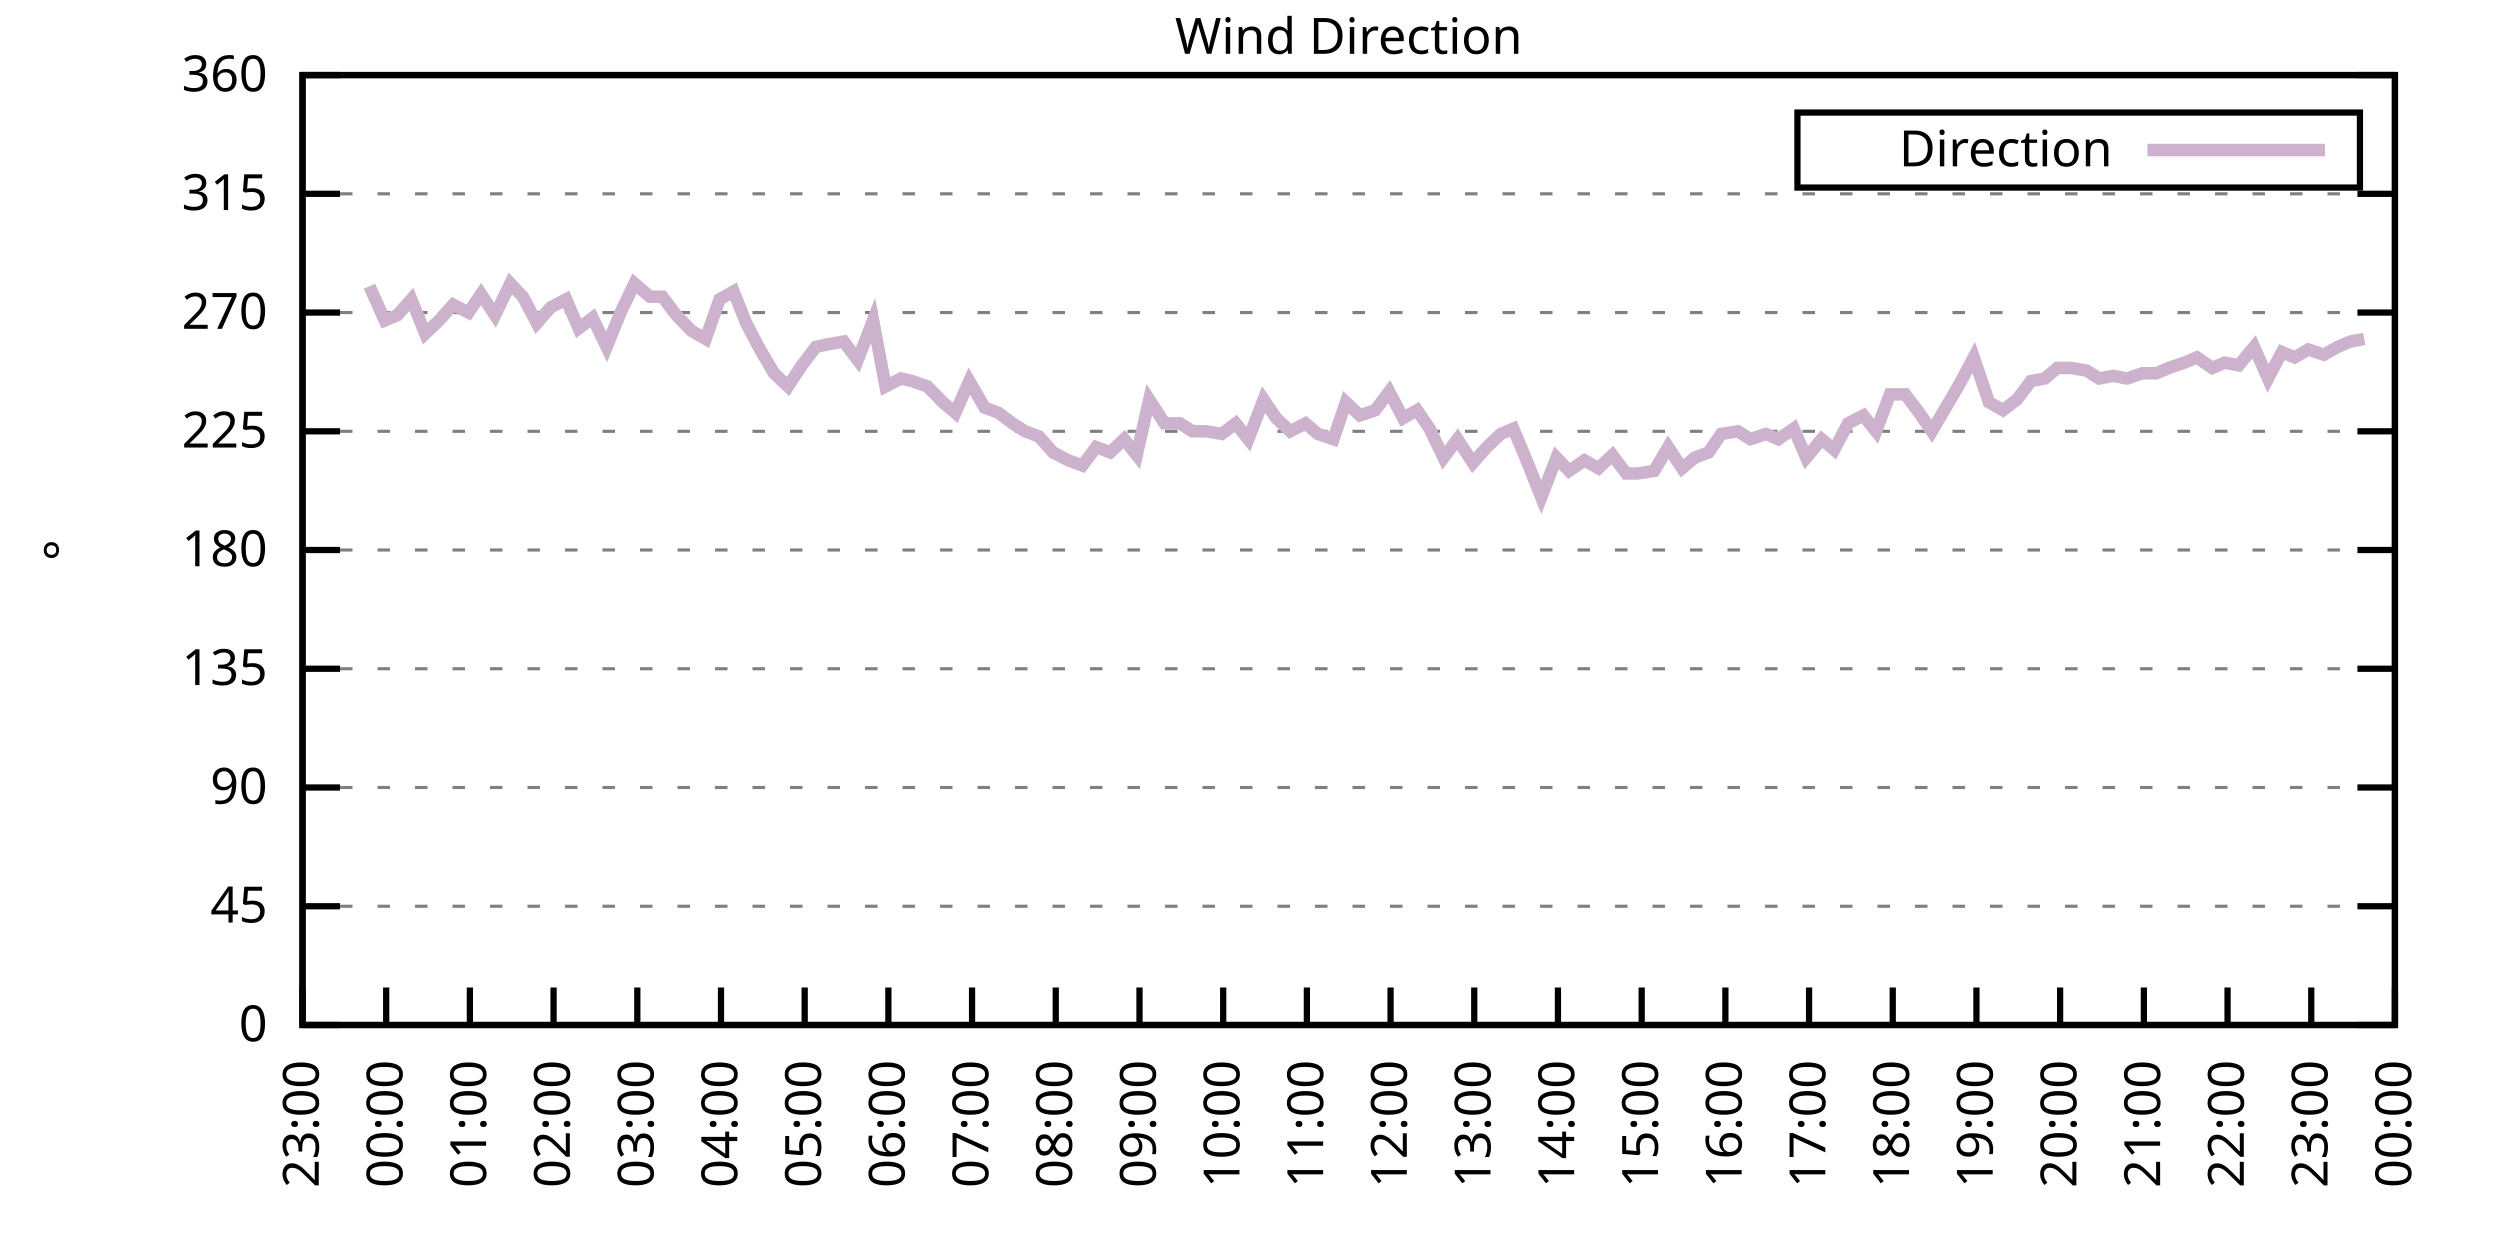
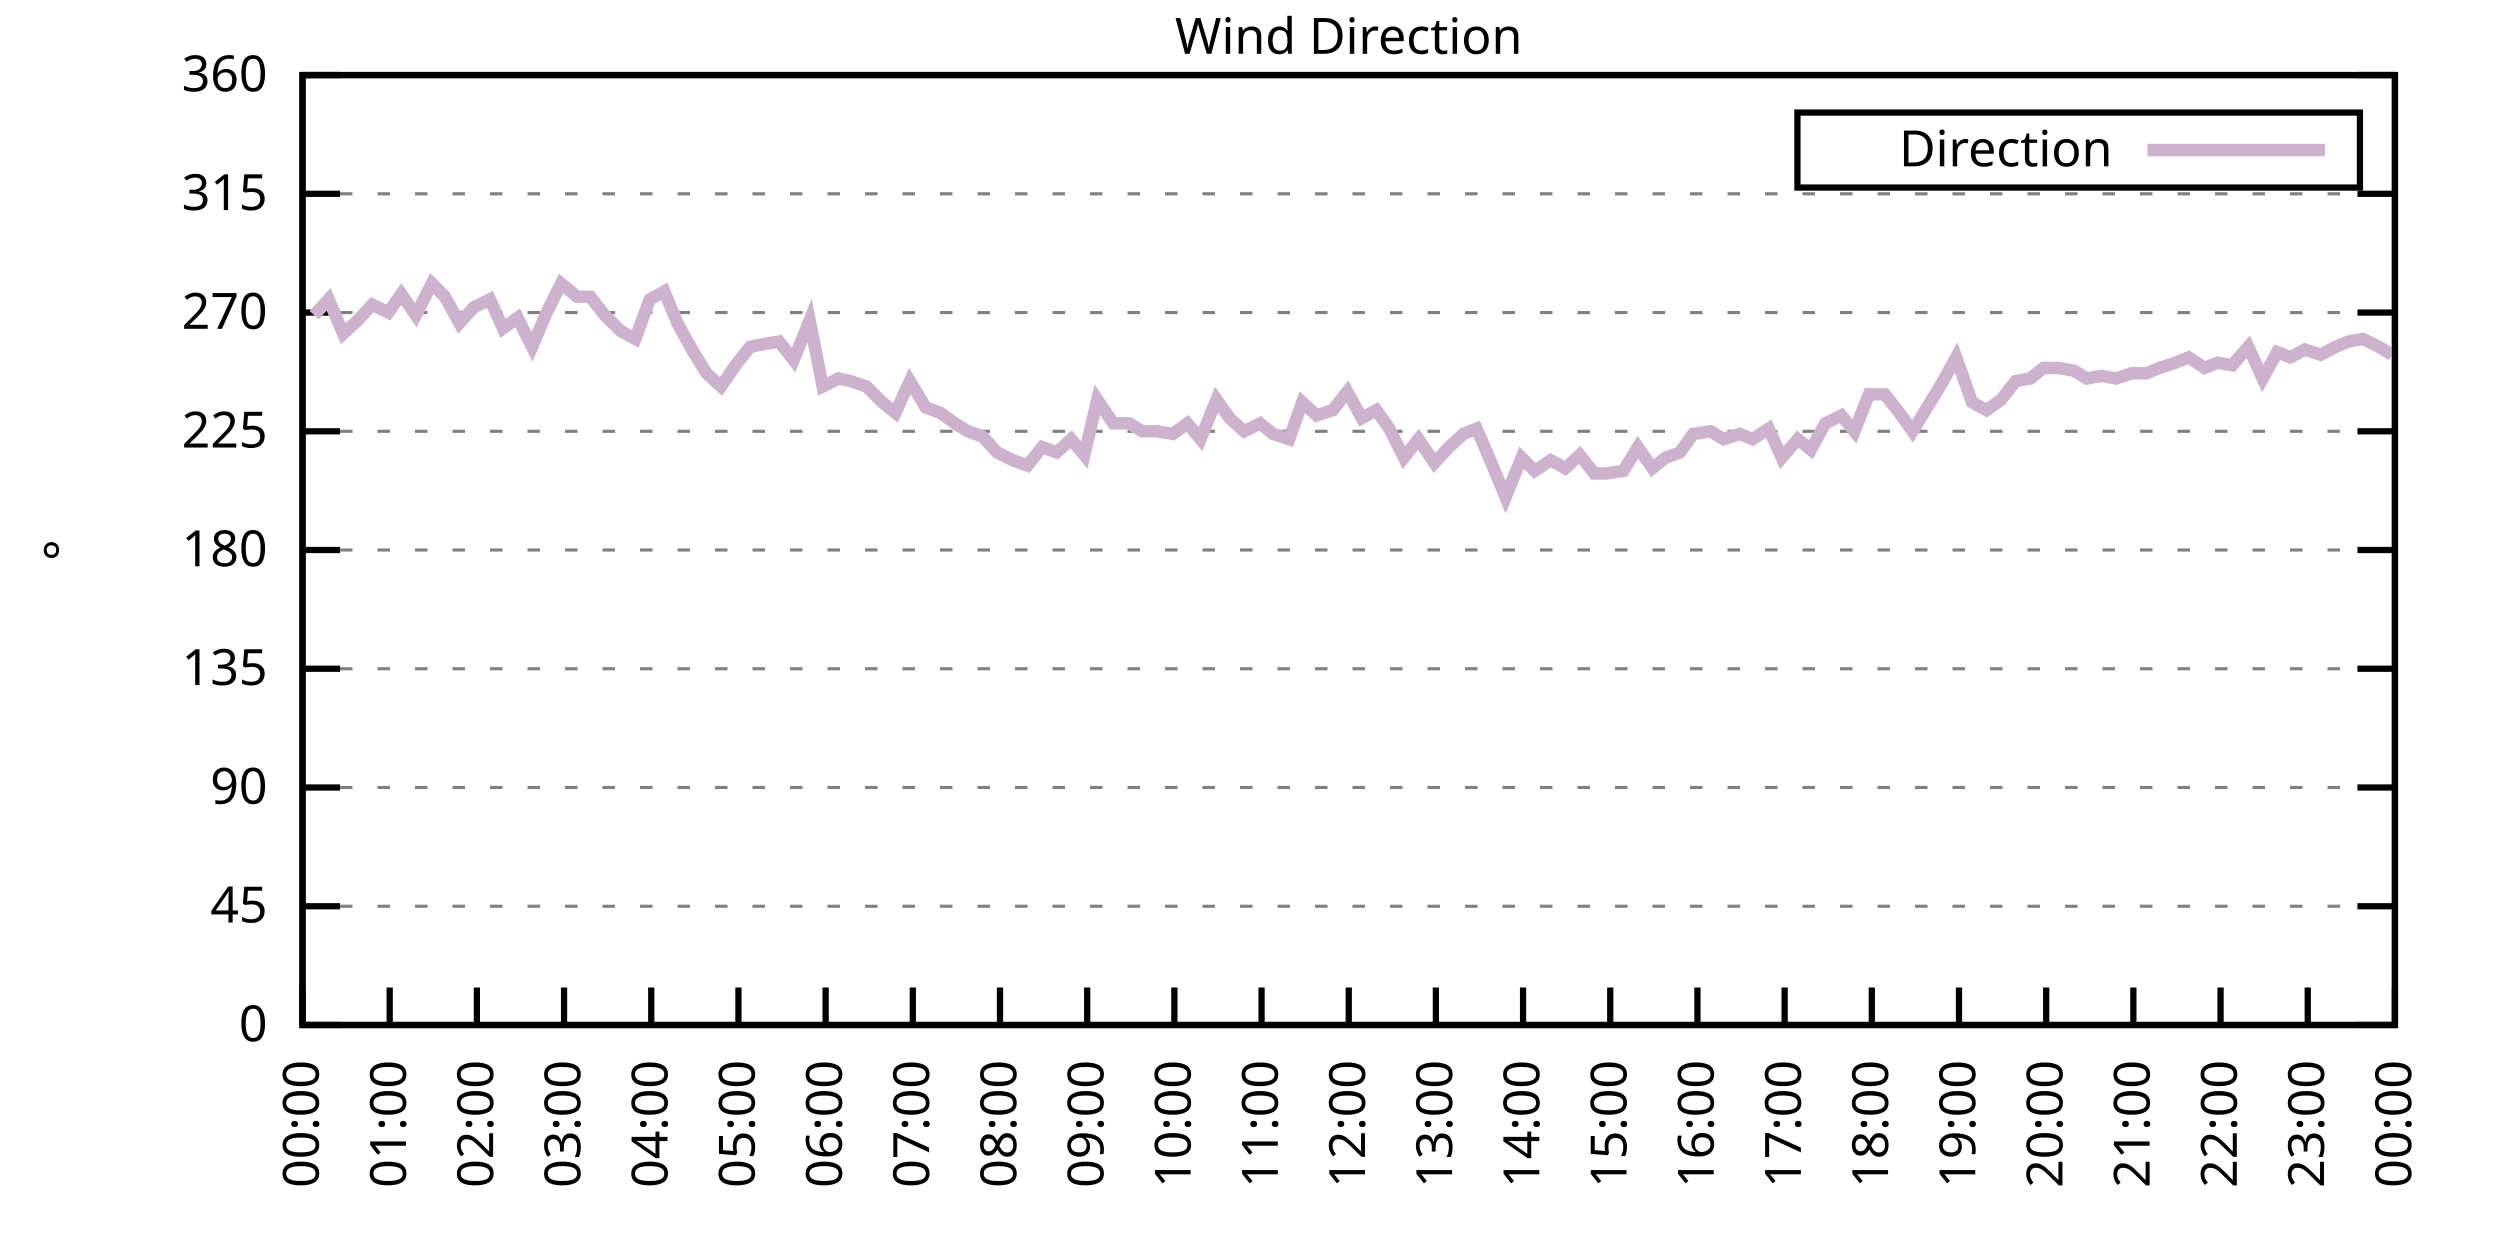
<svg xmlns="http://www.w3.org/2000/svg" xmlns:xlink="http://www.w3.org/1999/xlink" width="400" height="200" viewBox="0 0 400 200">
  <g id="gnuplot_canvas">
    <rect x="0" y="0" width="400" height="200" fill="none" />
    <defs>
      <circle id="gpDot" r="0.5" stroke-width="0.5" stroke="currentColor" />
      <path id="gpPt0" stroke-width="0.333" stroke="currentColor" d="M-1,0 h2 M0,-1 v2" />
      <path id="gpPt1" stroke-width="0.333" stroke="currentColor" d="M-1,-1 L1,1 M1,-1 L-1,1" />
      <path id="gpPt2" stroke-width="0.333" stroke="currentColor" d="M-1,0 L1,0 M0,-1 L0,1 M-1,-1 L1,1 M-1,1 L1,-1" />
      <rect id="gpPt3" stroke-width="0.333" stroke="currentColor" x="-1" y="-1" width="2" height="2" />
      <rect id="gpPt4" stroke-width="0.333" stroke="currentColor" fill="currentColor" x="-1" y="-1" width="2" height="2" />
      <circle id="gpPt5" stroke-width="0.333" stroke="currentColor" cx="0" cy="0" r="1" />
      <use xlink:href="#gpPt5" id="gpPt6" fill="currentColor" stroke="none" />
      <path id="gpPt7" stroke-width="0.333" stroke="currentColor" d="M0,-1.33 L-1.33,0.67 L1.33,0.67 z" />
      <use xlink:href="#gpPt7" id="gpPt8" fill="currentColor" stroke="none" />
      <use xlink:href="#gpPt7" id="gpPt9" stroke="currentColor" transform="rotate(180)" />
      <use xlink:href="#gpPt9" id="gpPt10" fill="currentColor" stroke="none" />
      <use xlink:href="#gpPt3" id="gpPt11" stroke="currentColor" transform="rotate(45)" />
      <use xlink:href="#gpPt11" id="gpPt12" fill="currentColor" stroke="none" />
      <path id="gpPt13" stroke-width="0.333" stroke="currentColor" d="M0,1.330 L1.265,0.411 L0.782,-1.067 L-0.782,-1.076 L-1.265,0.411 z" />
      <use xlink:href="#gpPt13" id="gpPt14" fill="currentColor" stroke="none" />
      <filter id="textbox" filterUnits="objectBoundingBox" x="0" y="0" height="1" width="1">
        <feFlood flood-color="white" flood-opacity="1" result="bgnd" />
        <feComposite in="SourceGraphic" in2="bgnd" operator="atop" />
      </filter>
      <filter id="greybox" filterUnits="objectBoundingBox" x="0" y="0" height="1" width="1">
        <feFlood flood-color="lightgrey" flood-opacity="1" result="grey" />
        <feComposite in="SourceGraphic" in2="grey" operator="atop" />
      </filter>
    </defs>
    <g fill="none" color="white" stroke="currentColor" stroke-width="1.00" stroke-linecap="butt" stroke-linejoin="miter">
</g>
    <g fill="none" color="black" stroke="currentColor" stroke-width="1.00" stroke-linecap="butt" stroke-linejoin="miter">
      <g stroke="none" shape-rendering="crispEdges">
        <polygon fill="rgb(255, 255, 255)" points="48.40,164.00 383.18,164.00 383.18,12.02 48.40,12.02 " />
      </g>
    </g>
    <g fill="none" color="black" stroke="currentColor" stroke-width="1.00" stroke-linecap="butt" stroke-linejoin="miter">
</g>
    <g fill="none" color="black" stroke="black" stroke-width="0.50" stroke-linecap="butt" stroke-linejoin="miter">
</g>
    <g fill="none" color="gray" stroke="currentColor" stroke-width="0.50" stroke-linecap="butt" stroke-linejoin="miter">
      <path stroke="gray" stroke-dasharray="2,4" class="gridline" d="M48.40,164.00 L383.19,164.00  " />
    </g>
    <g fill="none" color="gray" stroke="gray" stroke-width="1.00" stroke-linecap="butt" stroke-linejoin="miter">
</g>
    <g fill="none" color="black" stroke="currentColor" stroke-width="1.00" stroke-linecap="butt" stroke-linejoin="miter">
      <path stroke="black" d="M48.40,164.00 L54.40,164.00 M383.19,164.00 L377.19,164.00  " />
      <g transform="translate(42.80,166.60)" stroke="none" fill="black" font-family="Sans" font-size="8.00" text-anchor="end">
        <text>
          <tspan font-family="Sans"> 0</tspan>
        </text>
      </g>
    </g>
    <g fill="none" color="black" stroke="currentColor" stroke-width="1.00" stroke-linecap="butt" stroke-linejoin="miter">
</g>
    <g fill="none" color="black" stroke="black" stroke-width="0.50" stroke-linecap="butt" stroke-linejoin="miter">
</g>
    <g fill="none" color="gray" stroke="currentColor" stroke-width="0.50" stroke-linecap="butt" stroke-linejoin="miter">
      <path stroke="gray" stroke-dasharray="2,4" class="gridline" d="M48.40,145.00 L383.19,145.00  " />
    </g>
    <g fill="none" color="gray" stroke="gray" stroke-width="1.00" stroke-linecap="butt" stroke-linejoin="miter">
</g>
    <g fill="none" color="black" stroke="currentColor" stroke-width="1.00" stroke-linecap="butt" stroke-linejoin="miter">
      <path stroke="black" d="M48.40,145.00 L54.40,145.00 M383.19,145.00 L377.19,145.00  " />
      <g transform="translate(42.80,147.60)" stroke="none" fill="black" font-family="Sans" font-size="8.00" text-anchor="end">
        <text>
          <tspan font-family="Sans"> 45</tspan>
        </text>
      </g>
    </g>
    <g fill="none" color="black" stroke="currentColor" stroke-width="1.00" stroke-linecap="butt" stroke-linejoin="miter">
</g>
    <g fill="none" color="black" stroke="black" stroke-width="0.50" stroke-linecap="butt" stroke-linejoin="miter">
</g>
    <g fill="none" color="gray" stroke="currentColor" stroke-width="0.50" stroke-linecap="butt" stroke-linejoin="miter">
      <path stroke="gray" stroke-dasharray="2,4" class="gridline" d="M48.40,126.00 L383.19,126.00  " />
    </g>
    <g fill="none" color="gray" stroke="gray" stroke-width="1.00" stroke-linecap="butt" stroke-linejoin="miter">
</g>
    <g fill="none" color="black" stroke="currentColor" stroke-width="1.00" stroke-linecap="butt" stroke-linejoin="miter">
      <path stroke="black" d="M48.40,126.00 L54.40,126.00 M383.19,126.00 L377.19,126.00  " />
      <g transform="translate(42.80,128.60)" stroke="none" fill="black" font-family="Sans" font-size="8.00" text-anchor="end">
        <text>
          <tspan font-family="Sans"> 90</tspan>
        </text>
      </g>
    </g>
    <g fill="none" color="black" stroke="currentColor" stroke-width="1.00" stroke-linecap="butt" stroke-linejoin="miter">
</g>
    <g fill="none" color="black" stroke="black" stroke-width="0.50" stroke-linecap="butt" stroke-linejoin="miter">
</g>
    <g fill="none" color="gray" stroke="currentColor" stroke-width="0.50" stroke-linecap="butt" stroke-linejoin="miter">
      <path stroke="gray" stroke-dasharray="2,4" class="gridline" d="M48.40,107.00 L383.19,107.00  " />
    </g>
    <g fill="none" color="gray" stroke="gray" stroke-width="1.00" stroke-linecap="butt" stroke-linejoin="miter">
</g>
    <g fill="none" color="black" stroke="currentColor" stroke-width="1.00" stroke-linecap="butt" stroke-linejoin="miter">
      <path stroke="black" d="M48.40,107.00 L54.40,107.00 M383.19,107.00 L377.19,107.00  " />
      <g transform="translate(42.80,109.60)" stroke="none" fill="black" font-family="Sans" font-size="8.00" text-anchor="end">
        <text>
          <tspan font-family="Sans"> 135</tspan>
        </text>
      </g>
    </g>
    <g fill="none" color="black" stroke="currentColor" stroke-width="1.00" stroke-linecap="butt" stroke-linejoin="miter">
</g>
    <g fill="none" color="black" stroke="black" stroke-width="0.50" stroke-linecap="butt" stroke-linejoin="miter">
</g>
    <g fill="none" color="gray" stroke="currentColor" stroke-width="0.50" stroke-linecap="butt" stroke-linejoin="miter">
      <path stroke="gray" stroke-dasharray="2,4" class="gridline" d="M48.40,88.00 L383.19,88.00  " />
    </g>
    <g fill="none" color="gray" stroke="gray" stroke-width="1.00" stroke-linecap="butt" stroke-linejoin="miter">
</g>
    <g fill="none" color="black" stroke="currentColor" stroke-width="1.00" stroke-linecap="butt" stroke-linejoin="miter">
      <path stroke="black" d="M48.40,88.00 L54.40,88.00 M383.19,88.00 L377.19,88.00  " />
      <g transform="translate(42.80,90.60)" stroke="none" fill="black" font-family="Sans" font-size="8.00" text-anchor="end">
        <text>
          <tspan font-family="Sans"> 180</tspan>
        </text>
      </g>
    </g>
    <g fill="none" color="black" stroke="currentColor" stroke-width="1.00" stroke-linecap="butt" stroke-linejoin="miter">
</g>
    <g fill="none" color="black" stroke="black" stroke-width="0.50" stroke-linecap="butt" stroke-linejoin="miter">
</g>
    <g fill="none" color="gray" stroke="currentColor" stroke-width="0.50" stroke-linecap="butt" stroke-linejoin="miter">
      <path stroke="gray" stroke-dasharray="2,4" class="gridline" d="M48.40,69.01 L383.19,69.01  " />
    </g>
    <g fill="none" color="gray" stroke="gray" stroke-width="1.00" stroke-linecap="butt" stroke-linejoin="miter">
</g>
    <g fill="none" color="black" stroke="currentColor" stroke-width="1.00" stroke-linecap="butt" stroke-linejoin="miter">
      <path stroke="black" d="M48.40,69.01 L54.40,69.01 M383.19,69.01 L377.19,69.01  " />
      <g transform="translate(42.80,71.61)" stroke="none" fill="black" font-family="Sans" font-size="8.00" text-anchor="end">
        <text>
          <tspan font-family="Sans"> 225</tspan>
        </text>
      </g>
    </g>
    <g fill="none" color="black" stroke="currentColor" stroke-width="1.00" stroke-linecap="butt" stroke-linejoin="miter">
</g>
    <g fill="none" color="black" stroke="black" stroke-width="0.50" stroke-linecap="butt" stroke-linejoin="miter">
</g>
    <g fill="none" color="gray" stroke="currentColor" stroke-width="0.50" stroke-linecap="butt" stroke-linejoin="miter">
      <path stroke="gray" stroke-dasharray="2,4" class="gridline" d="M48.40,50.01 L383.19,50.01  " />
    </g>
    <g fill="none" color="gray" stroke="gray" stroke-width="1.00" stroke-linecap="butt" stroke-linejoin="miter">
</g>
    <g fill="none" color="black" stroke="currentColor" stroke-width="1.00" stroke-linecap="butt" stroke-linejoin="miter">
      <path stroke="black" d="M48.40,50.01 L54.40,50.01 M383.19,50.01 L377.19,50.01  " />
      <g transform="translate(42.80,52.61)" stroke="none" fill="black" font-family="Sans" font-size="8.00" text-anchor="end">
        <text>
          <tspan font-family="Sans"> 270</tspan>
        </text>
      </g>
    </g>
    <g fill="none" color="black" stroke="currentColor" stroke-width="1.00" stroke-linecap="butt" stroke-linejoin="miter">
</g>
    <g fill="none" color="black" stroke="black" stroke-width="0.50" stroke-linecap="butt" stroke-linejoin="miter">
</g>
    <g fill="none" color="gray" stroke="currentColor" stroke-width="0.50" stroke-linecap="butt" stroke-linejoin="miter">
      <path stroke="gray" stroke-dasharray="2,4" class="gridline" d="M48.40,31.01 L383.19,31.01  " />
    </g>
    <g fill="none" color="gray" stroke="gray" stroke-width="1.00" stroke-linecap="butt" stroke-linejoin="miter">
</g>
    <g fill="none" color="black" stroke="currentColor" stroke-width="1.00" stroke-linecap="butt" stroke-linejoin="miter">
      <path stroke="black" d="M48.40,31.01 L54.40,31.01 M383.19,31.01 L377.19,31.01  " />
      <g transform="translate(42.80,33.61)" stroke="none" fill="black" font-family="Sans" font-size="8.00" text-anchor="end">
        <text>
          <tspan font-family="Sans"> 315</tspan>
        </text>
      </g>
    </g>
    <g fill="none" color="black" stroke="currentColor" stroke-width="1.00" stroke-linecap="butt" stroke-linejoin="miter">
</g>
    <g fill="none" color="black" stroke="black" stroke-width="0.50" stroke-linecap="butt" stroke-linejoin="miter">
</g>
    <g fill="none" color="gray" stroke="currentColor" stroke-width="0.50" stroke-linecap="butt" stroke-linejoin="miter">
      <path stroke="gray" stroke-dasharray="2,4" class="gridline" d="M48.40,12.01 L383.19,12.01  " />
    </g>
    <g fill="none" color="gray" stroke="gray" stroke-width="1.00" stroke-linecap="butt" stroke-linejoin="miter">
</g>
    <g fill="none" color="black" stroke="currentColor" stroke-width="1.00" stroke-linecap="butt" stroke-linejoin="miter">
      <path stroke="black" d="M48.40,12.01 L54.40,12.01 M383.19,12.01 L377.19,12.01  " />
      <g transform="translate(42.80,14.61)" stroke="none" fill="black" font-family="Sans" font-size="8.00" text-anchor="end">
        <text>
          <tspan font-family="Sans"> 360</tspan>
        </text>
      </g>
    </g>
    <g fill="none" color="black" stroke="currentColor" stroke-width="1.00" stroke-linecap="butt" stroke-linejoin="miter">
      <path stroke="black" d="M48.40,164.00 L48.40,158.00  " />
      <g transform="translate(51.00,169.60) rotate(270.00)" stroke="none" fill="black" font-family="Sans" font-size="8.00" text-anchor="end">
        <text>
-           <tspan font-family="Sans">23:00</tspan>
-         </text>
-       </g>
-     </g>
-     <g fill="none" color="black" stroke="currentColor" stroke-width="1.00" stroke-linecap="butt" stroke-linejoin="miter">
-       <path stroke="black" d="M61.79,164.00 L61.79,158.00  " />
-       <g transform="translate(64.39,169.60) rotate(270.00)" stroke="none" fill="black" font-family="Sans" font-size="8.00" text-anchor="end">
-         <text>
          <tspan font-family="Sans">00:00</tspan>
        </text>
      </g>
    </g>
    <g fill="none" color="black" stroke="currentColor" stroke-width="1.00" stroke-linecap="butt" stroke-linejoin="miter">
-       <path stroke="black" d="M75.18,164.00 L75.18,158.00  " />
-       <g transform="translate(77.78,169.60) rotate(270.00)" stroke="none" fill="black" font-family="Sans" font-size="8.00" text-anchor="end">
+       <path stroke="black" d="M62.35,164.00 L62.35,158.00  " />
+       <g transform="translate(64.95,169.60) rotate(270.00)" stroke="none" fill="black" font-family="Sans" font-size="8.00" text-anchor="end">
        <text>
          <tspan font-family="Sans">01:00</tspan>
        </text>
      </g>
    </g>
    <g fill="none" color="black" stroke="currentColor" stroke-width="1.00" stroke-linecap="butt" stroke-linejoin="miter">
-       <path stroke="black" d="M88.57,164.00 L88.57,158.00  " />
-       <g transform="translate(91.17,169.60) rotate(270.00)" stroke="none" fill="black" font-family="Sans" font-size="8.00" text-anchor="end">
+       <path stroke="black" d="M76.30,164.00 L76.30,158.00  " />
+       <g transform="translate(78.90,169.60) rotate(270.00)" stroke="none" fill="black" font-family="Sans" font-size="8.00" text-anchor="end">
        <text>
          <tspan font-family="Sans">02:00</tspan>
        </text>
      </g>
    </g>
    <g fill="none" color="black" stroke="currentColor" stroke-width="1.00" stroke-linecap="butt" stroke-linejoin="miter">
-       <path stroke="black" d="M101.97,164.00 L101.97,158.00  " />
-       <g transform="translate(104.57,169.60) rotate(270.00)" stroke="none" fill="black" font-family="Sans" font-size="8.00" text-anchor="end">
+       <path stroke="black" d="M90.25,164.00 L90.25,158.00  " />
+       <g transform="translate(92.85,169.60) rotate(270.00)" stroke="none" fill="black" font-family="Sans" font-size="8.00" text-anchor="end">
        <text>
          <tspan font-family="Sans">03:00</tspan>
        </text>
      </g>
    </g>
    <g fill="none" color="black" stroke="currentColor" stroke-width="1.00" stroke-linecap="butt" stroke-linejoin="miter">
-       <path stroke="black" d="M115.36,164.00 L115.36,158.00  " />
-       <g transform="translate(117.96,169.60) rotate(270.00)" stroke="none" fill="black" font-family="Sans" font-size="8.00" text-anchor="end">
+       <path stroke="black" d="M104.20,164.00 L104.20,158.00  " />
+       <g transform="translate(106.80,169.60) rotate(270.00)" stroke="none" fill="black" font-family="Sans" font-size="8.00" text-anchor="end">
        <text>
          <tspan font-family="Sans">04:00</tspan>
        </text>
      </g>
    </g>
    <g fill="none" color="black" stroke="currentColor" stroke-width="1.00" stroke-linecap="butt" stroke-linejoin="miter">
-       <path stroke="black" d="M128.75,164.00 L128.75,158.00  " />
-       <g transform="translate(131.35,169.60) rotate(270.00)" stroke="none" fill="black" font-family="Sans" font-size="8.00" text-anchor="end">
+       <path stroke="black" d="M118.15,164.00 L118.15,158.00  " />
+       <g transform="translate(120.75,169.60) rotate(270.00)" stroke="none" fill="black" font-family="Sans" font-size="8.00" text-anchor="end">
        <text>
          <tspan font-family="Sans">05:00</tspan>
        </text>
      </g>
    </g>
    <g fill="none" color="black" stroke="currentColor" stroke-width="1.00" stroke-linecap="butt" stroke-linejoin="miter">
-       <path stroke="black" d="M142.14,164.00 L142.14,158.00  " />
-       <g transform="translate(144.74,169.60) rotate(270.00)" stroke="none" fill="black" font-family="Sans" font-size="8.00" text-anchor="end">
+       <path stroke="black" d="M132.10,164.00 L132.10,158.00  " />
+       <g transform="translate(134.70,169.60) rotate(270.00)" stroke="none" fill="black" font-family="Sans" font-size="8.00" text-anchor="end">
        <text>
          <tspan font-family="Sans">06:00</tspan>
        </text>
      </g>
    </g>
    <g fill="none" color="black" stroke="currentColor" stroke-width="1.00" stroke-linecap="butt" stroke-linejoin="miter">
-       <path stroke="black" d="M155.53,164.00 L155.53,158.00  " />
-       <g transform="translate(158.13,169.60) rotate(270.00)" stroke="none" fill="black" font-family="Sans" font-size="8.00" text-anchor="end">
+       <path stroke="black" d="M146.05,164.00 L146.05,158.00  " />
+       <g transform="translate(148.65,169.60) rotate(270.00)" stroke="none" fill="black" font-family="Sans" font-size="8.00" text-anchor="end">
        <text>
          <tspan font-family="Sans">07:00</tspan>
        </text>
      </g>
    </g>
    <g fill="none" color="black" stroke="currentColor" stroke-width="1.00" stroke-linecap="butt" stroke-linejoin="miter">
-       <path stroke="black" d="M168.92,164.00 L168.92,158.00  " />
-       <g transform="translate(171.52,169.60) rotate(270.00)" stroke="none" fill="black" font-family="Sans" font-size="8.00" text-anchor="end">
+       <path stroke="black" d="M160.00,164.00 L160.00,158.00  " />
+       <g transform="translate(162.60,169.60) rotate(270.00)" stroke="none" fill="black" font-family="Sans" font-size="8.00" text-anchor="end">
        <text>
          <tspan font-family="Sans">08:00</tspan>
        </text>
      </g>
    </g>
    <g fill="none" color="black" stroke="currentColor" stroke-width="1.00" stroke-linecap="butt" stroke-linejoin="miter">
-       <path stroke="black" d="M182.32,164.00 L182.32,158.00  " />
-       <g transform="translate(184.92,169.60) rotate(270.00)" stroke="none" fill="black" font-family="Sans" font-size="8.00" text-anchor="end">
+       <path stroke="black" d="M173.95,164.00 L173.95,158.00  " />
+       <g transform="translate(176.55,169.60) rotate(270.00)" stroke="none" fill="black" font-family="Sans" font-size="8.00" text-anchor="end">
        <text>
          <tspan font-family="Sans">09:00</tspan>
        </text>
      </g>
    </g>
    <g fill="none" color="black" stroke="currentColor" stroke-width="1.00" stroke-linecap="butt" stroke-linejoin="miter">
-       <path stroke="black" d="M195.71,164.00 L195.71,158.00  " />
-       <g transform="translate(198.31,169.60) rotate(270.00)" stroke="none" fill="black" font-family="Sans" font-size="8.00" text-anchor="end">
+       <path stroke="black" d="M187.90,164.00 L187.90,158.00  " />
+       <g transform="translate(190.50,169.60) rotate(270.00)" stroke="none" fill="black" font-family="Sans" font-size="8.00" text-anchor="end">
        <text>
          <tspan font-family="Sans">10:00</tspan>
        </text>
      </g>
    </g>
    <g fill="none" color="black" stroke="currentColor" stroke-width="1.00" stroke-linecap="butt" stroke-linejoin="miter">
-       <path stroke="black" d="M209.10,164.00 L209.10,158.00  " />
-       <g transform="translate(211.70,169.60) rotate(270.00)" stroke="none" fill="black" font-family="Sans" font-size="8.00" text-anchor="end">
+       <path stroke="black" d="M201.85,164.00 L201.85,158.00  " />
+       <g transform="translate(204.45,169.60) rotate(270.00)" stroke="none" fill="black" font-family="Sans" font-size="8.00" text-anchor="end">
        <text>
          <tspan font-family="Sans">11:00</tspan>
        </text>
      </g>
    </g>
    <g fill="none" color="black" stroke="currentColor" stroke-width="1.00" stroke-linecap="butt" stroke-linejoin="miter">
-       <path stroke="black" d="M222.49,164.00 L222.49,158.00  " />
-       <g transform="translate(225.09,169.60) rotate(270.00)" stroke="none" fill="black" font-family="Sans" font-size="8.00" text-anchor="end">
+       <path stroke="black" d="M215.80,164.00 L215.80,158.00  " />
+       <g transform="translate(218.40,169.60) rotate(270.00)" stroke="none" fill="black" font-family="Sans" font-size="8.00" text-anchor="end">
        <text>
          <tspan font-family="Sans">12:00</tspan>
        </text>
      </g>
    </g>
    <g fill="none" color="black" stroke="currentColor" stroke-width="1.00" stroke-linecap="butt" stroke-linejoin="miter">
-       <path stroke="black" d="M235.88,164.00 L235.88,158.00  " />
-       <g transform="translate(238.48,169.60) rotate(270.00)" stroke="none" fill="black" font-family="Sans" font-size="8.00" text-anchor="end">
+       <path stroke="black" d="M229.74,164.00 L229.74,158.00  " />
+       <g transform="translate(232.34,169.60) rotate(270.00)" stroke="none" fill="black" font-family="Sans" font-size="8.00" text-anchor="end">
        <text>
          <tspan font-family="Sans">13:00</tspan>
        </text>
      </g>
    </g>
    <g fill="none" color="black" stroke="currentColor" stroke-width="1.00" stroke-linecap="butt" stroke-linejoin="miter">
-       <path stroke="black" d="M249.27,164.00 L249.27,158.00  " />
-       <g transform="translate(251.87,169.60) rotate(270.00)" stroke="none" fill="black" font-family="Sans" font-size="8.00" text-anchor="end">
+       <path stroke="black" d="M243.69,164.00 L243.69,158.00  " />
+       <g transform="translate(246.29,169.60) rotate(270.00)" stroke="none" fill="black" font-family="Sans" font-size="8.00" text-anchor="end">
        <text>
          <tspan font-family="Sans">14:00</tspan>
        </text>
      </g>
    </g>
    <g fill="none" color="black" stroke="currentColor" stroke-width="1.00" stroke-linecap="butt" stroke-linejoin="miter">
-       <path stroke="black" d="M262.67,164.00 L262.67,158.00  " />
-       <g transform="translate(265.27,169.60) rotate(270.00)" stroke="none" fill="black" font-family="Sans" font-size="8.00" text-anchor="end">
+       <path stroke="black" d="M257.64,164.00 L257.64,158.00  " />
+       <g transform="translate(260.24,169.60) rotate(270.00)" stroke="none" fill="black" font-family="Sans" font-size="8.00" text-anchor="end">
        <text>
          <tspan font-family="Sans">15:00</tspan>
        </text>
      </g>
    </g>
    <g fill="none" color="black" stroke="currentColor" stroke-width="1.00" stroke-linecap="butt" stroke-linejoin="miter">
-       <path stroke="black" d="M276.06,164.00 L276.06,158.00  " />
-       <g transform="translate(278.66,169.60) rotate(270.00)" stroke="none" fill="black" font-family="Sans" font-size="8.00" text-anchor="end">
+       <path stroke="black" d="M271.59,164.00 L271.59,158.00  " />
+       <g transform="translate(274.19,169.60) rotate(270.00)" stroke="none" fill="black" font-family="Sans" font-size="8.00" text-anchor="end">
        <text>
          <tspan font-family="Sans">16:00</tspan>
        </text>
      </g>
    </g>
    <g fill="none" color="black" stroke="currentColor" stroke-width="1.00" stroke-linecap="butt" stroke-linejoin="miter">
-       <path stroke="black" d="M289.45,164.00 L289.45,158.00  " />
-       <g transform="translate(292.05,169.60) rotate(270.00)" stroke="none" fill="black" font-family="Sans" font-size="8.00" text-anchor="end">
+       <path stroke="black" d="M285.54,164.00 L285.54,158.00  " />
+       <g transform="translate(288.14,169.60) rotate(270.00)" stroke="none" fill="black" font-family="Sans" font-size="8.00" text-anchor="end">
        <text>
          <tspan font-family="Sans">17:00</tspan>
        </text>
      </g>
    </g>
    <g fill="none" color="black" stroke="currentColor" stroke-width="1.00" stroke-linecap="butt" stroke-linejoin="miter">
-       <path stroke="black" d="M302.84,164.00 L302.84,158.00  " />
-       <g transform="translate(305.44,169.60) rotate(270.00)" stroke="none" fill="black" font-family="Sans" font-size="8.00" text-anchor="end">
+       <path stroke="black" d="M299.49,164.00 L299.49,158.00  " />
+       <g transform="translate(302.09,169.60) rotate(270.00)" stroke="none" fill="black" font-family="Sans" font-size="8.00" text-anchor="end">
        <text>
          <tspan font-family="Sans">18:00</tspan>
        </text>
      </g>
    </g>
    <g fill="none" color="black" stroke="currentColor" stroke-width="1.00" stroke-linecap="butt" stroke-linejoin="miter">
-       <path stroke="black" d="M316.23,164.00 L316.23,158.00  " />
-       <g transform="translate(318.83,169.60) rotate(270.00)" stroke="none" fill="black" font-family="Sans" font-size="8.00" text-anchor="end">
+       <path stroke="black" d="M313.44,164.00 L313.44,158.00  " />
+       <g transform="translate(316.04,169.60) rotate(270.00)" stroke="none" fill="black" font-family="Sans" font-size="8.00" text-anchor="end">
        <text>
          <tspan font-family="Sans">19:00</tspan>
        </text>
      </g>
    </g>
    <g fill="none" color="black" stroke="currentColor" stroke-width="1.00" stroke-linecap="butt" stroke-linejoin="miter">
-       <path stroke="black" d="M329.62,164.00 L329.62,158.00  " />
-       <g transform="translate(332.22,169.60) rotate(270.00)" stroke="none" fill="black" font-family="Sans" font-size="8.00" text-anchor="end">
+       <path stroke="black" d="M327.39,164.00 L327.39,158.00  " />
+       <g transform="translate(329.99,169.60) rotate(270.00)" stroke="none" fill="black" font-family="Sans" font-size="8.00" text-anchor="end">
        <text>
          <tspan font-family="Sans">20:00</tspan>
        </text>
      </g>
    </g>
    <g fill="none" color="black" stroke="currentColor" stroke-width="1.00" stroke-linecap="butt" stroke-linejoin="miter">
-       <path stroke="black" d="M343.02,164.00 L343.02,158.00  " />
-       <g transform="translate(345.62,169.60) rotate(270.00)" stroke="none" fill="black" font-family="Sans" font-size="8.00" text-anchor="end">
+       <path stroke="black" d="M341.34,164.00 L341.34,158.00  " />
+       <g transform="translate(343.94,169.60) rotate(270.00)" stroke="none" fill="black" font-family="Sans" font-size="8.00" text-anchor="end">
        <text>
          <tspan font-family="Sans">21:00</tspan>
        </text>
      </g>
    </g>
    <g fill="none" color="black" stroke="currentColor" stroke-width="1.00" stroke-linecap="butt" stroke-linejoin="miter">
-       <path stroke="black" d="M356.41,164.00 L356.41,158.00  " />
-       <g transform="translate(359.01,169.60) rotate(270.00)" stroke="none" fill="black" font-family="Sans" font-size="8.00" text-anchor="end">
+       <path stroke="black" d="M355.29,164.00 L355.29,158.00  " />
+       <g transform="translate(357.89,169.60) rotate(270.00)" stroke="none" fill="black" font-family="Sans" font-size="8.00" text-anchor="end">
        <text>
          <tspan font-family="Sans">22:00</tspan>
        </text>
      </g>
    </g>
    <g fill="none" color="black" stroke="currentColor" stroke-width="1.00" stroke-linecap="butt" stroke-linejoin="miter">
-       <path stroke="black" d="M369.80,164.00 L369.80,158.00  " />
-       <g transform="translate(372.40,169.60) rotate(270.00)" stroke="none" fill="black" font-family="Sans" font-size="8.00" text-anchor="end">
+       <path stroke="black" d="M369.24,164.00 L369.24,158.00  " />
+       <g transform="translate(371.84,169.60) rotate(270.00)" stroke="none" fill="black" font-family="Sans" font-size="8.00" text-anchor="end">
        <text>
          <tspan font-family="Sans">23:00</tspan>
        </text>
      </g>
    </g>
    <g fill="none" color="black" stroke="currentColor" stroke-width="1.00" stroke-linecap="butt" stroke-linejoin="miter">
      <path stroke="black" d="M383.19,164.00 L383.19,158.00  " />
      <g transform="translate(385.79,169.60) rotate(270.00)" stroke="none" fill="black" font-family="Sans" font-size="8.00" text-anchor="end">
        <text>
          <tspan font-family="Sans">00:00</tspan>
        </text>
      </g>
    </g>
    <g fill="none" color="black" stroke="currentColor" stroke-width="1.00" stroke-linecap="butt" stroke-linejoin="miter">
</g>
    <g fill="none" color="black" stroke="currentColor" stroke-width="1.00" stroke-linecap="butt" stroke-linejoin="miter">
      <path stroke="black" d="M48.40,12.01 L48.40,164.00 L383.19,164.00 L383.19,12.01 L48.40,12.01 Z  " />
    </g>
    <g fill="none" color="black" stroke="currentColor" stroke-width="1.00" stroke-linecap="butt" stroke-linejoin="miter">
</g>
    <g fill="none" color="black" stroke="currentColor" stroke-width="1.00" stroke-linecap="butt" stroke-linejoin="miter">
      <path stroke="black" d="M287.59,30.01 L287.59,18.01 L377.59,18.01 L377.59,30.01 L287.59,30.01 Z  " />
    </g>
    <g id="Wind_direction_plot_1">
      <g fill="none" color="white" stroke="black" stroke-width="2.00" stroke-linecap="butt" stroke-linejoin="miter">
</g>
      <g fill="none" color="black" stroke="currentColor" stroke-width="2.00" stroke-linecap="butt" stroke-linejoin="miter">
        <g transform="translate(337.99,26.61)" stroke="none" fill="black" font-family="Sans" font-size="8.00" text-anchor="end">
          <text>
            <tspan font-family="Sans">Direction</tspan>
          </text>
        </g>
      </g>
      <g fill="none" color="black" stroke="currentColor" stroke-width="2.00" stroke-linecap="butt" stroke-linejoin="miter">
-         <path stroke="rgb(204, 178, 204)" d="M343.59,24.01 L371.99,24.01 M59.11,45.79 L61.57,51.27 L63.58,50.43 L65.81,47.90 L68.04,53.39 L70.27,51.27   L72.50,48.74 L74.96,50.01 L76.97,47.05 L79.20,50.43 L81.66,45.36 L83.66,47.47 L85.90,51.70 L88.13,49.16   L90.58,47.90 L92.59,52.54 L94.82,50.85 L97.06,55.50 L99.29,50.01 L101.52,45.36 L103.98,47.47 L105.98,47.47   L108.22,50.43 L110.67,52.96 L112.90,54.23 L115.13,47.90 L117.37,46.63 L119.38,51.70 L121.61,55.92 L123.84,59.72   L126.07,61.83 L128.30,58.45 L130.54,55.50 L132.54,55.07 L135.00,54.65 L137.23,57.61 L139.69,51.27 L141.69,61.83   L144.15,60.56 L145.94,60.98 L148.39,61.83 L150.85,64.36 L152.85,66.05 L155.09,60.98 L157.54,65.21 L159.77,66.05   L162.01,67.74 L164.01,69.01 L166.25,69.85 L168.48,72.38 L170.93,73.65 L173.17,74.49 L175.40,71.54 L177.63,72.38   L179.86,70.27 L181.87,72.81 L183.88,63.94 L186.33,67.74 L188.79,67.74 L190.80,69.01 L193.03,69.01 L195.48,69.43   L197.72,67.74 L199.73,70.27 L202.18,63.94 L204.19,66.90 L206.42,69.01 L208.88,67.74 L210.88,69.43 L213.34,70.27   L215.35,64.36 L217.58,66.47 L220.04,65.63 L222.27,62.67 L224.50,66.90 L226.73,65.63 L228.74,68.58 L230.97,73.23   L233.20,70.27 L235.66,74.07 L237.89,71.54 L240.12,69.43 L242.13,68.58 L244.59,74.49 L246.60,79.56 L249.05,73.23   L251.06,75.34 L253.51,73.65 L255.75,74.92 L257.98,72.81 L260.21,75.76 L262.00,75.76 L264.67,75.34 L266.91,71.54   L269.14,74.92 L271.15,73.23 L273.38,72.38 L275.39,69.43 L278.07,69.01 L280.07,70.27 L282.53,69.43 L284.54,70.27   L286.99,68.58 L289.00,73.23 L291.46,70.27 L293.47,71.96 L295.70,67.74 L298.15,66.47 L300.16,69.01 L302.39,63.10   L304.85,63.10 L307.08,66.05 L309.09,69.01 L311.32,65.21 L313.55,61.41 L315.79,57.18 L318.24,64.36 L320.47,65.63   L322.70,63.94 L324.94,60.98 L327.17,60.56 L329.18,58.87 L331.41,58.87 L333.86,59.30 L335.87,60.56 L338.10,60.14   L340.34,60.56 L342.79,59.72 L345.02,59.72 L347.03,58.87 L349.49,58.03 L351.50,57.18 L353.95,58.87 L355.96,58.03   L358.19,58.45 L360.65,55.50 L362.88,60.56 L365.11,56.34 L367.12,57.18 L369.35,55.92 L371.81,56.76 L374.04,55.50   L376.05,54.65 L378.28,54.23  " />
+         <path stroke="rgb(204, 178, 204)" d="M343.59,24.01 L371.99,24.01 M50.26,50.43 L52.58,47.90 L54.91,53.39 L57.23,51.27 L59.56,48.74 L62.12,50.01   L64.21,47.05 L66.53,50.43 L69.09,45.36 L71.18,47.47 L73.51,51.70 L75.83,49.16 L78.39,47.90 L80.48,52.54   L82.81,50.85 L85.13,55.50 L87.46,50.01 L89.78,45.36 L92.34,47.47 L94.43,47.47 L96.76,50.43 L99.32,52.96   L101.64,54.23 L103.97,47.90 L106.29,46.63 L108.38,51.70 L110.71,55.92 L113.03,59.72 L115.36,61.83 L117.68,58.45   L120.01,55.50 L122.10,55.07 L124.66,54.65 L126.98,57.61 L129.54,51.27 L131.63,61.83 L134.19,60.56 L136.05,60.98   L138.61,61.83 L141.16,64.36 L143.26,66.05 L145.58,60.98 L148.14,65.21 L150.46,66.05 L152.79,67.74 L154.88,69.01   L157.21,69.85 L159.53,72.38 L162.09,73.65 L164.41,74.49 L166.74,71.54 L169.06,72.38 L171.39,70.27 L173.48,72.81   L175.57,63.94 L178.13,67.74 L180.69,67.74 L182.78,69.01 L185.11,69.01 L187.66,69.43 L189.99,67.74 L192.08,70.27   L194.64,63.94 L196.73,66.90 L199.06,69.01 L201.61,67.74 L203.71,69.43 L206.26,70.27 L208.36,64.36 L210.68,66.47   L213.24,65.63 L215.56,62.67 L217.89,66.90 L220.21,65.63 L222.30,68.58 L224.63,73.23 L226.95,70.27 L229.51,74.07   L231.84,71.54 L234.16,69.43 L236.25,68.58 L238.81,74.49 L240.90,79.56 L243.46,73.23 L245.55,75.34 L248.11,73.65   L250.44,74.92 L252.76,72.81 L255.09,75.76 L256.95,75.76 L259.74,75.34 L262.06,71.54 L264.39,74.92 L266.48,73.23   L268.80,72.38 L270.90,69.43 L273.69,69.01 L275.78,70.27 L278.34,69.43 L280.43,70.27 L282.99,68.58 L285.08,73.23   L287.64,70.27 L289.73,71.96 L292.05,67.74 L294.61,66.47 L296.70,69.01 L299.03,63.10 L301.58,63.10 L303.91,66.05   L306.00,69.01 L308.33,65.21 L310.65,61.41 L312.98,57.18 L315.53,64.36 L317.86,65.63 L320.18,63.94 L322.51,60.98   L324.83,60.56 L326.93,58.87 L329.25,58.87 L331.81,59.30 L333.90,60.56 L336.23,60.14 L338.55,60.56 L341.11,59.72   L343.43,59.72 L345.53,58.87 L348.08,58.03 L350.18,57.18 L352.73,58.87 L354.83,58.03 L357.15,58.45 L359.71,55.50   L362.03,60.56 L364.36,56.34 L366.45,57.18 L368.78,55.92 L371.33,56.76 L373.66,55.50 L375.75,54.65 L378.08,54.23   L380.63,55.50 L382.73,56.76  " />
      </g>
    </g>
    <g fill="none" color="black" stroke="currentColor" stroke-width="2.00" stroke-linecap="butt" stroke-linejoin="miter">
</g>
    <g fill="none" color="black" stroke="black" stroke-width="1.00" stroke-linecap="butt" stroke-linejoin="miter">
</g>
    <g fill="none" color="black" stroke="currentColor" stroke-width="1.00" stroke-linecap="butt" stroke-linejoin="miter">
      <path stroke="black" d="M48.40,12.01 L48.40,164.00 L383.19,164.00 L383.19,12.01 L48.40,12.01 Z  " />
      <g transform="translate(12.80,88.01) rotate(270.00)" stroke="none" fill="black" font-family="Sans" font-size="8.00" text-anchor="middle">
        <text>
          <tspan font-family="Sans">°</tspan>
        </text>
      </g>
    </g>
    <g fill="none" color="black" stroke="currentColor" stroke-width="1.00" stroke-linecap="butt" stroke-linejoin="miter">
</g>
    <g fill="none" color="black" stroke="currentColor" stroke-width="1.00" stroke-linecap="butt" stroke-linejoin="miter">
      <g transform="translate(215.79,8.61)" stroke="none" fill="black" font-family="Sans" font-size="8.00" text-anchor="middle">
        <text>
          <tspan font-family="Sans">Wind Direction</tspan>
        </text>
      </g>
    </g>
    <g fill="none" color="black" stroke="currentColor" stroke-width="1.00" stroke-linecap="butt" stroke-linejoin="miter">
</g>
  </g>
</svg>
